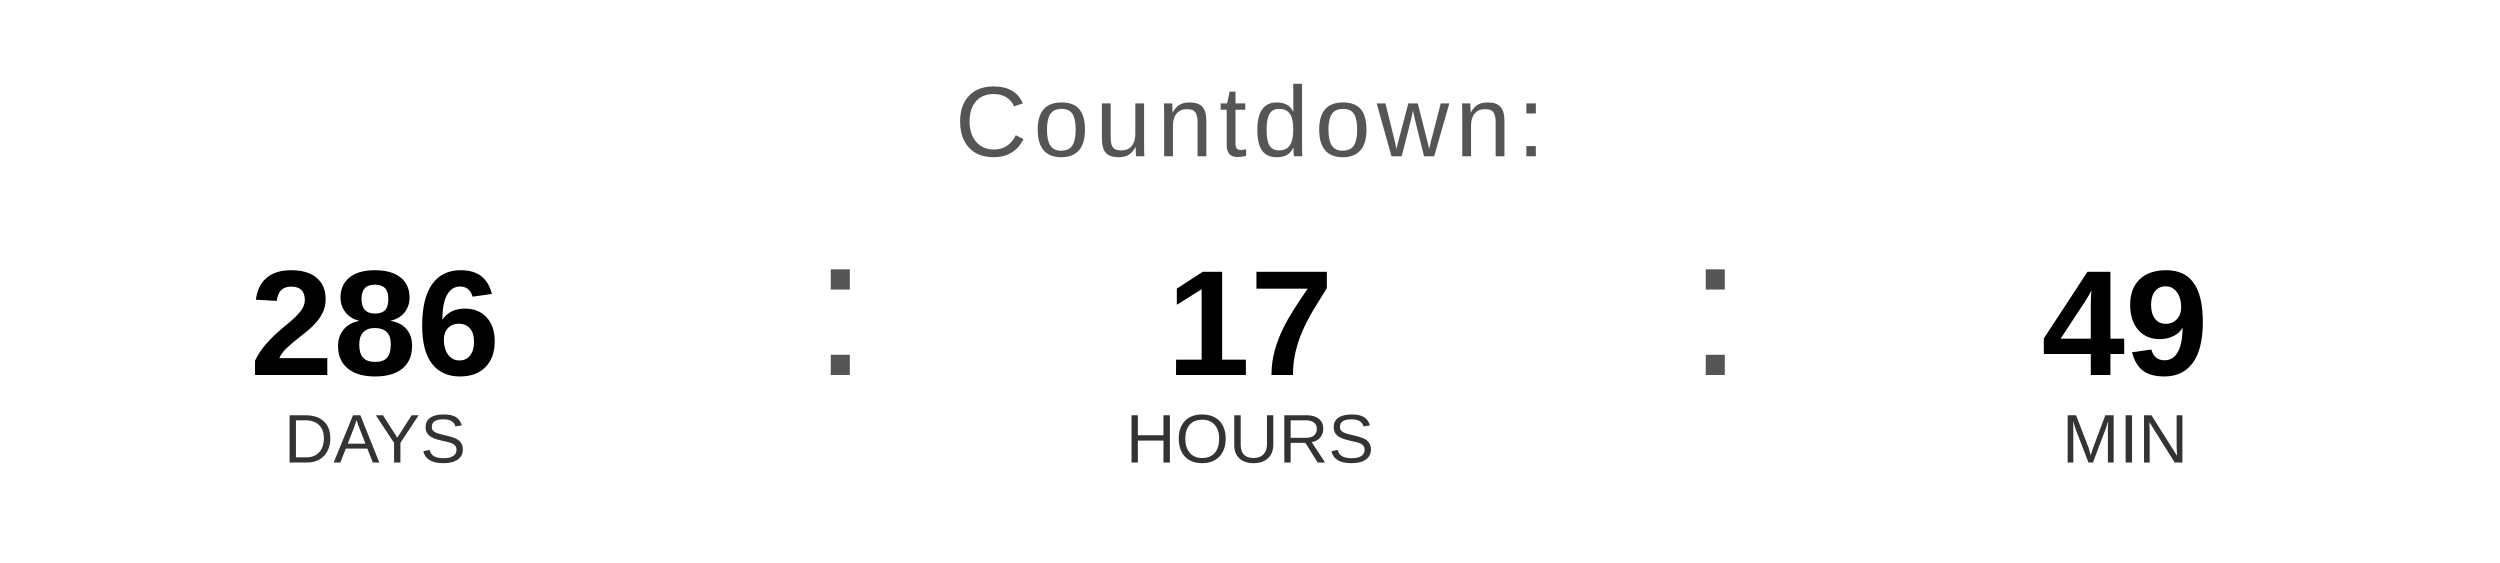
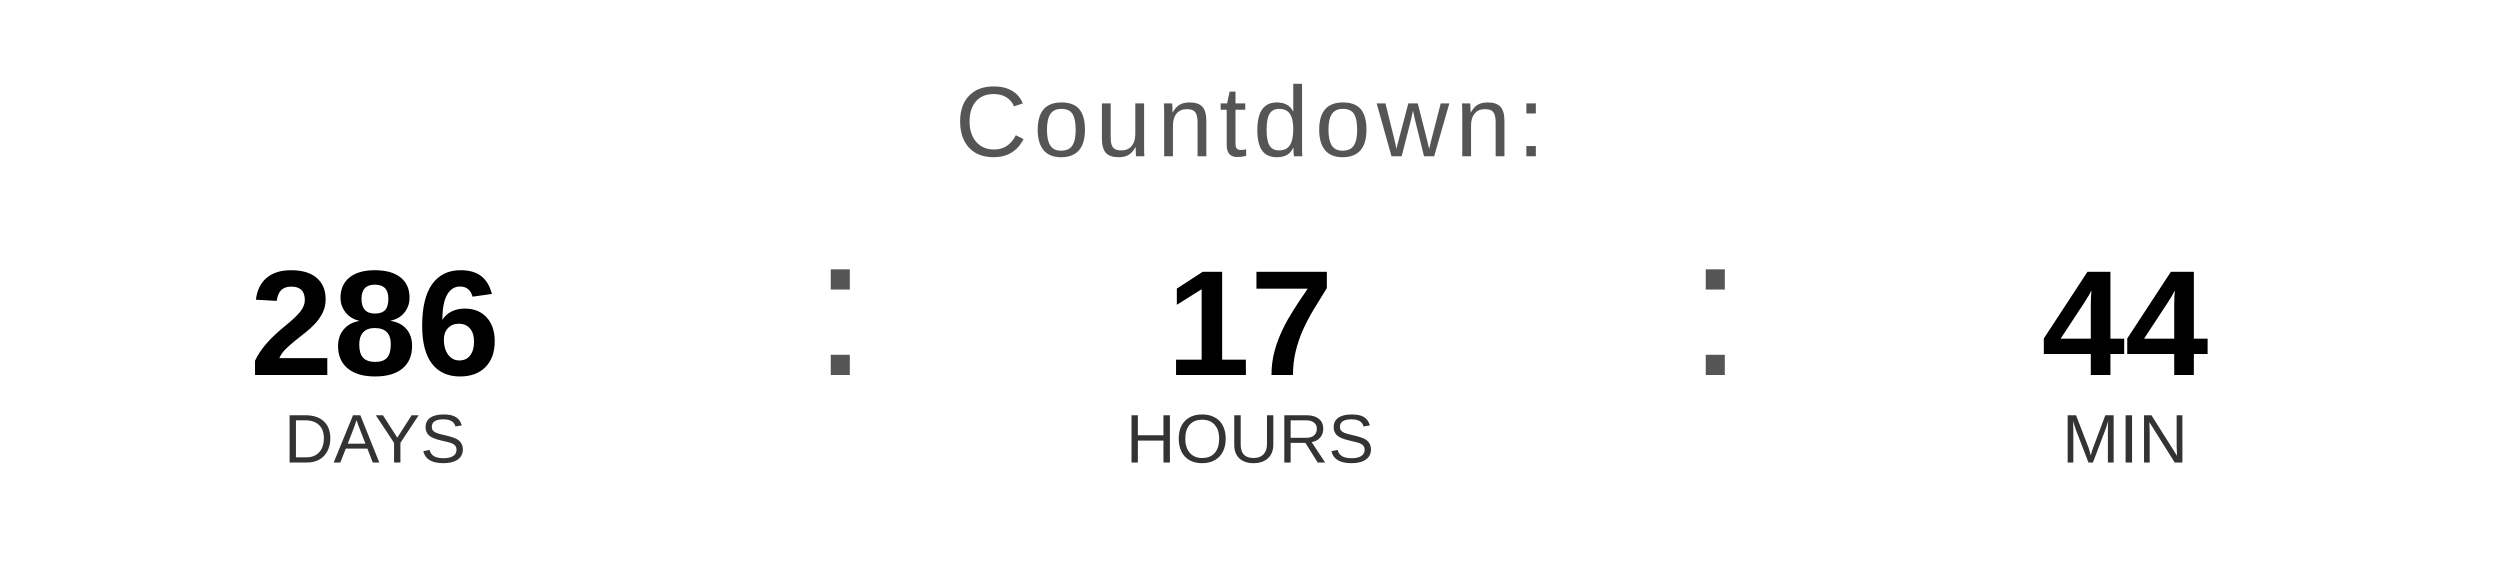
<svg xmlns="http://www.w3.org/2000/svg" width="400" height="90" viewBox="0 0 400 90">
  <text x="200" y="25" font-family="Arial, Helvetica, sans-serif" font-size="16" fill="#555555" text-anchor="middle" letter-spacing="1">
    Countdown:
  </text>
  <text x="60" y="60" font-family="Arial, Helvetica, sans-serif" font-size="24" font-weight="bold" fill="#000000" text-anchor="middle">286</text>
  <text x="60" y="74" font-family="Arial, Helvetica, sans-serif" font-size="11" fill="#333333" text-anchor="middle">DAYS</text>
  <text x="130" y="60" font-family="Arial, sans-serif" font-size="32" fill="#555555">:</text>
  <text x="200" y="60" font-family="Arial, Helvetica, sans-serif" font-size="24" font-weight="bold" fill="#000000" text-anchor="middle">17</text>
  <text x="200" y="74" font-family="Arial, Helvetica, sans-serif" font-size="11" fill="#333333" text-anchor="middle">HOURS</text>
  <text x="270" y="60" font-family="Arial, sans-serif" font-size="32" fill="#555555">:</text>
-   <text x="340" y="60" font-family="Arial, Helvetica, sans-serif" font-size="24" font-weight="bold" fill="#000000" text-anchor="middle">49</text>
+   <text x="340" y="60" font-family="Arial, Helvetica, sans-serif" font-size="24" font-weight="bold" fill="#000000" text-anchor="middle">44</text>
  <text x="340" y="74" font-family="Arial, Helvetica, sans-serif" font-size="11" fill="#333333" text-anchor="middle">MIN</text>
</svg>
